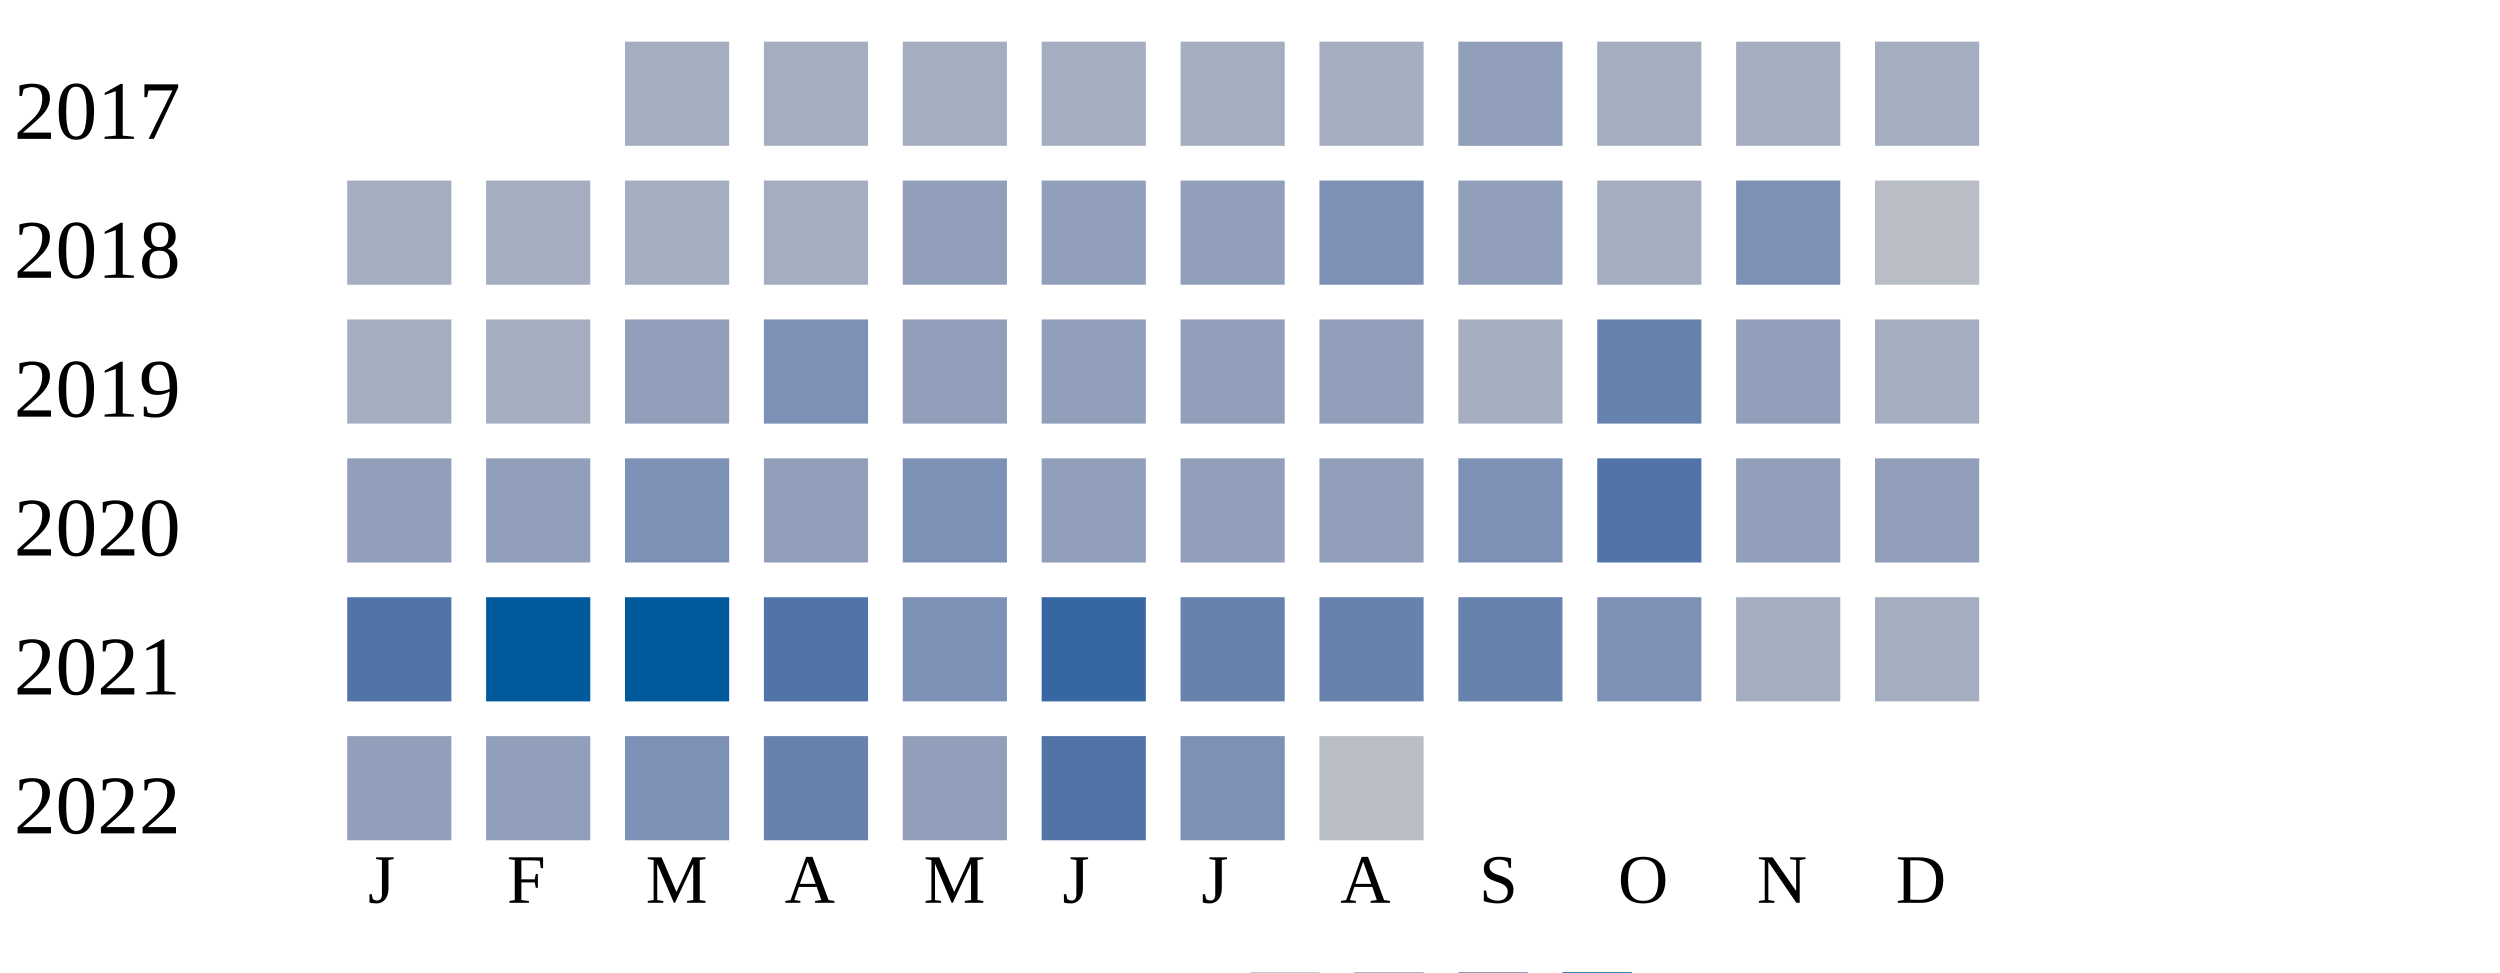
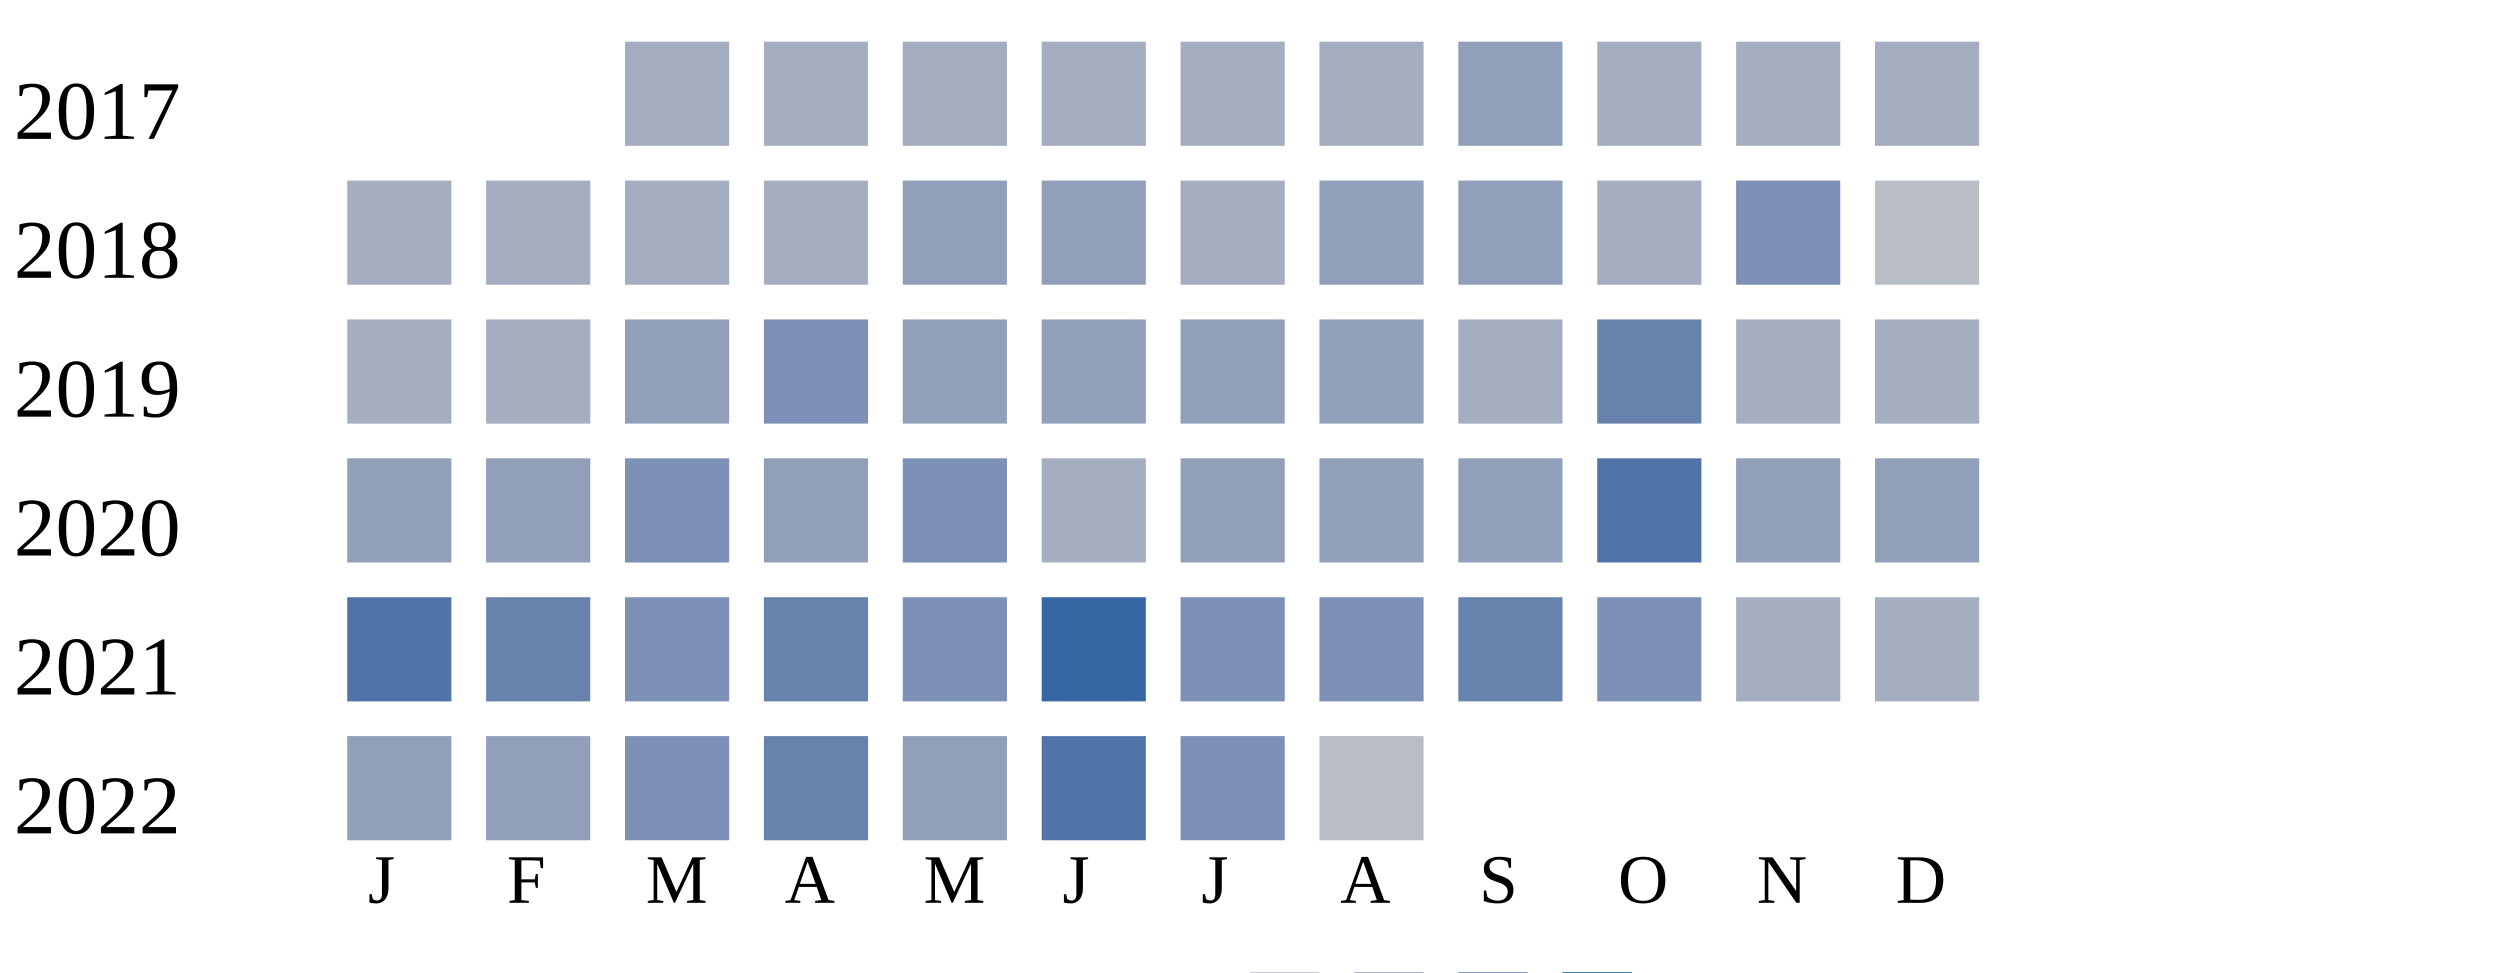
<svg xmlns="http://www.w3.org/2000/svg" width="360" height="140">
  <g transform="translate(0 0)">
    <text x="2" y="20">2017</text>
    <rect x="90" y="6" width="15" height="15" fill="#a5aec0" />
    <rect x="110" y="6" width="15" height="15" fill="#a5aec0" />
    <rect x="130" y="6" width="15" height="15" fill="#a5aec0" />
    <rect x="150" y="6" width="15" height="15" fill="#a5aec0" />
    <rect x="170" y="6" width="15" height="15" fill="#a5aec0" />
    <rect x="190" y="6" width="15" height="15" fill="#a5aec0" />
    <rect x="210" y="6" width="15" height="15" fill="#919fba" />
    <rect x="230" y="6" width="15" height="15" fill="#a5aec0" />
    <rect x="250" y="6" width="15" height="15" fill="#a5aec0" />
    <rect x="270" y="6" width="15" height="15" fill="#a5aec0" />
  </g>
  <g transform="translate(0 20)">
    <text x="2" y="20">2018</text>
    <rect x="50" y="6" width="15" height="15" fill="#a5aec0" />
    <rect x="70" y="6" width="15" height="15" fill="#a5aec0" />
    <rect x="90" y="6" width="15" height="15" fill="#a5aec0" />
    <rect x="110" y="6" width="15" height="15" fill="#a5aec0" />
    <rect x="130" y="6" width="15" height="15" fill="#919fba" />
    <rect x="150" y="6" width="15" height="15" fill="#919fba" />
-     <rect x="170" y="6" width="15" height="15" fill="#919fba" />
-     <rect x="190" y="6" width="15" height="15" fill="#7d90b5" />
+     <rect x="170" y="6" width="15" height="15" fill="#a5aec0" />
+     <rect x="190" y="6" width="15" height="15" fill="#919fba" />
    <rect x="210" y="6" width="15" height="15" fill="#919fba" />
    <rect x="230" y="6" width="15" height="15" fill="#a5aec0" />
    <rect x="250" y="6" width="15" height="15" fill="#7d90b5" />
    <rect x="270" y="6" width="15" height="15" fill="#b9bdc6" />
  </g>
  <g transform="translate(0 40)">
    <text x="2" y="20">2019</text>
    <rect x="50" y="6" width="15" height="15" fill="#a5aec0" />
    <rect x="70" y="6" width="15" height="15" fill="#a5aec0" />
    <rect x="90" y="6" width="15" height="15" fill="#919fba" />
    <rect x="110" y="6" width="15" height="15" fill="#7d90b5" />
    <rect x="130" y="6" width="15" height="15" fill="#919fba" />
    <rect x="150" y="6" width="15" height="15" fill="#919fba" />
    <rect x="170" y="6" width="15" height="15" fill="#919fba" />
    <rect x="190" y="6" width="15" height="15" fill="#919fba" />
    <rect x="210" y="6" width="15" height="15" fill="#a5aec0" />
    <rect x="230" y="6" width="15" height="15" fill="#6882ae" />
-     <rect x="250" y="6" width="15" height="15" fill="#919fba" />
+     <rect x="250" y="6" width="15" height="15" fill="#a5aec0" />
    <rect x="270" y="6" width="15" height="15" fill="#a5aec0" />
  </g>
  <g transform="translate(0 60)">
    <text x="2" y="20">2020</text>
    <rect x="50" y="6" width="15" height="15" fill="#919fba" />
    <rect x="70" y="6" width="15" height="15" fill="#919fba" />
    <rect x="90" y="6" width="15" height="15" fill="#7d90b5" />
    <rect x="110" y="6" width="15" height="15" fill="#919fba" />
    <rect x="130" y="6" width="15" height="15" fill="#7d90b5" />
-     <rect x="150" y="6" width="15" height="15" fill="#919fba" />
+     <rect x="150" y="6" width="15" height="15" fill="#a5aec0" />
    <rect x="170" y="6" width="15" height="15" fill="#919fba" />
    <rect x="190" y="6" width="15" height="15" fill="#919fba" />
-     <rect x="210" y="6" width="15" height="15" fill="#7d90b5" />
+     <rect x="210" y="6" width="15" height="15" fill="#919fba" />
    <rect x="230" y="6" width="15" height="15" fill="#5174a8" />
    <rect x="250" y="6" width="15" height="15" fill="#919fba" />
    <rect x="270" y="6" width="15" height="15" fill="#919fba" />
  </g>
  <g transform="translate(0 80)">
    <text x="2" y="20">2021</text>
    <rect x="50" y="6" width="15" height="15" fill="#5174a8" />
-     <rect x="70" y="6" width="15" height="15" fill="#005a9c" />
-     <rect x="90" y="6" width="15" height="15" fill="#005a9c" />
-     <rect x="110" y="6" width="15" height="15" fill="#5174a8" />
+     <rect x="70" y="6" width="15" height="15" fill="#6882ae" />
+     <rect x="90" y="6" width="15" height="15" fill="#7d90b5" />
+     <rect x="110" y="6" width="15" height="15" fill="#6882ae" />
    <rect x="130" y="6" width="15" height="15" fill="#7d90b5" />
    <rect x="150" y="6" width="15" height="15" fill="#3667a2" />
-     <rect x="170" y="6" width="15" height="15" fill="#6882ae" />
-     <rect x="190" y="6" width="15" height="15" fill="#6882ae" />
+     <rect x="170" y="6" width="15" height="15" fill="#7d90b5" />
+     <rect x="190" y="6" width="15" height="15" fill="#7d90b5" />
    <rect x="210" y="6" width="15" height="15" fill="#6882ae" />
    <rect x="230" y="6" width="15" height="15" fill="#7d90b5" />
    <rect x="250" y="6" width="15" height="15" fill="#a5aec0" />
    <rect x="270" y="6" width="15" height="15" fill="#a5aec0" />
  </g>
  <g transform="translate(0 100)">
    <text x="2" y="20">2022</text>
    <rect x="50" y="6" width="15" height="15" fill="#919fba" />
    <rect x="70" y="6" width="15" height="15" fill="#919fba" />
    <rect x="90" y="6" width="15" height="15" fill="#7d90b5" />
    <rect x="110" y="6" width="15" height="15" fill="#6882ae" />
    <rect x="130" y="6" width="15" height="15" fill="#919fba" />
    <rect x="150" y="6" width="15" height="15" fill="#5174a8" />
    <rect x="170" y="6" width="15" height="15" fill="#7d90b5" />
    <rect x="190" y="6" width="15" height="15" fill="#b9bdc6" />
  </g>
  <text style="font-size: 10px; text-align: center" x="53" y="130">J</text>
  <text style="font-size: 10px; text-align: center" x="73" y="130">F</text>
  <text style="font-size: 10px; text-align: center" x="93" y="130">M</text>
  <text style="font-size: 10px; text-align: center" x="113" y="130">A</text>
  <text style="font-size: 10px; text-align: center" x="133" y="130">M</text>
  <text style="font-size: 10px; text-align: center" x="153" y="130">J</text>
  <text style="font-size: 10px; text-align: center" x="173" y="130">J</text>
  <text style="font-size: 10px; text-align: center" x="193" y="130">A</text>
  <text style="font-size: 10px; text-align: center" x="213" y="130">S</text>
  <text style="font-size: 10px; text-align: center" x="233" y="130">O</text>
  <text style="font-size: 10px; text-align: center" x="253" y="130">N</text>
  <text style="font-size: 10px; text-align: center" x="273" y="130">D</text>
  <text style="font-size: 10px;" x="155" y="149">Less</text>
  <rect fill="#b9bdc6" width="10" height="10" x="180" y="140" />
  <rect fill="#919fba" width="10" height="10" x="195" y="140" />
  <rect fill="#6882ae" width="10" height="10" x="210" y="140" />
  <rect fill="#005a9c" width="10" height="10" x="225" y="140" />
  <text x="240" y="149" style="font-size: 10px;">More</text>
</svg>
